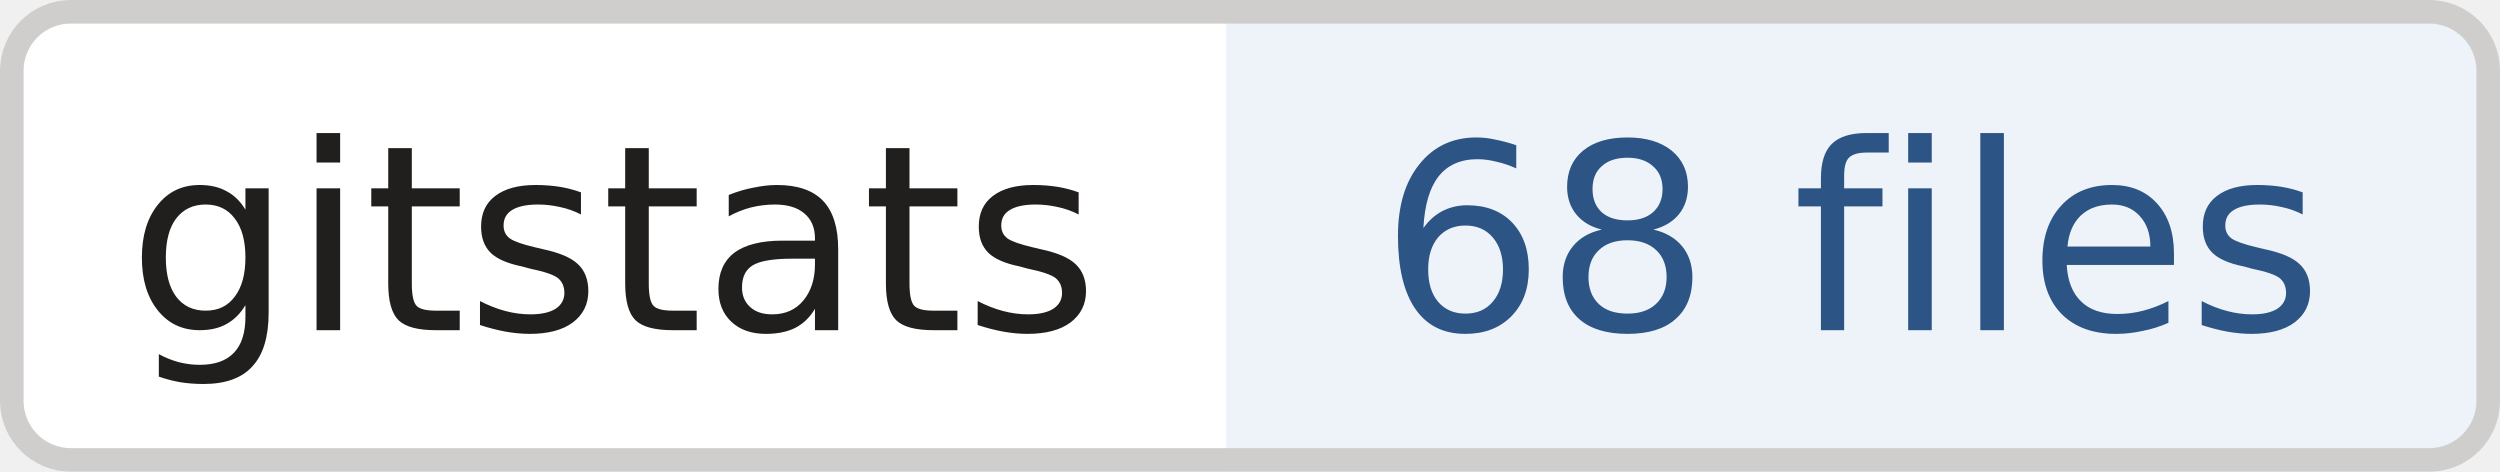
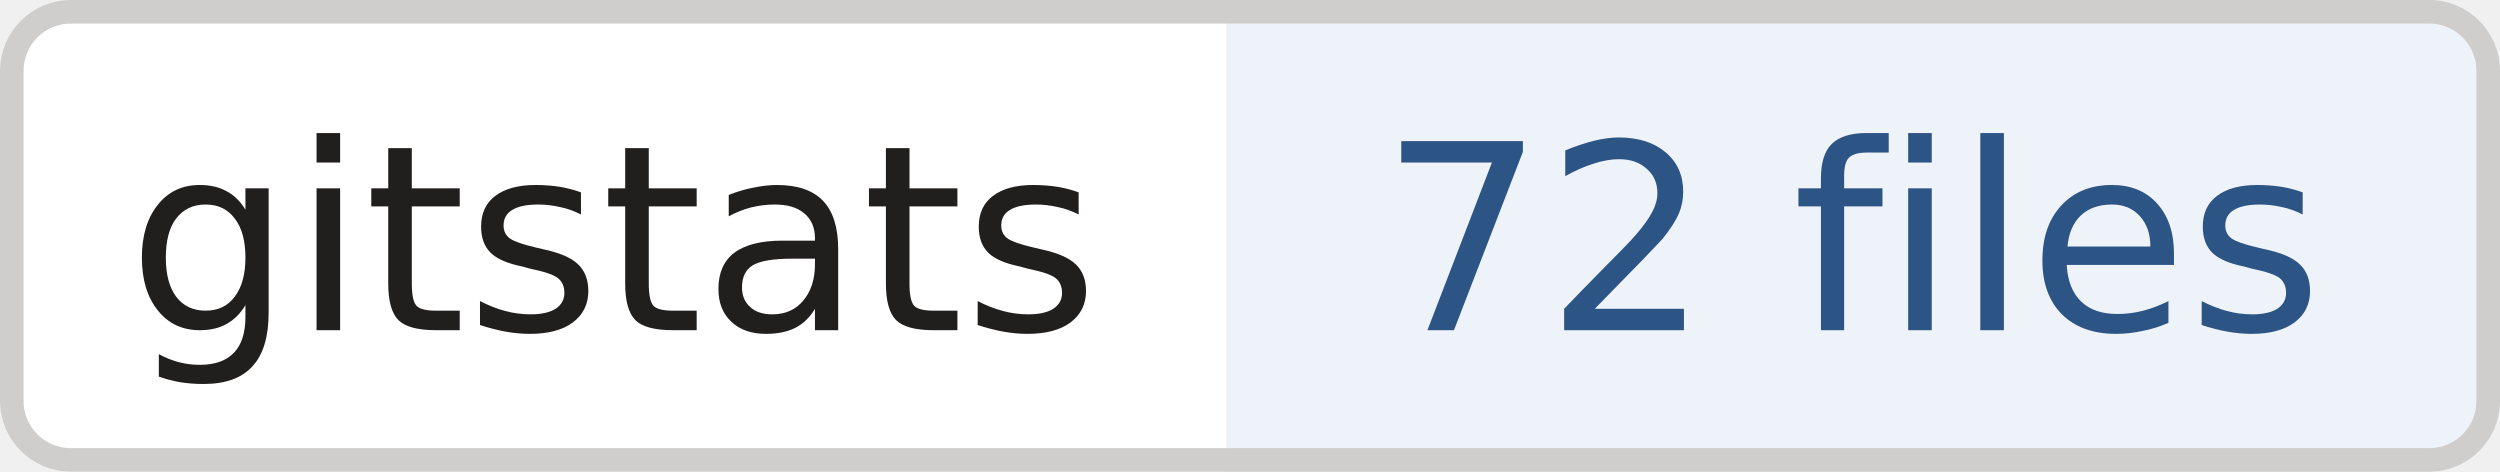
- <svg xmlns="http://www.w3.org/2000/svg" width="106" height="20" role="img" aria-label="gitstats: 68 files">
+ <svg xmlns="http://www.w3.org/2000/svg" width="106" height="20" role="img" aria-label="gitstats: 72 files">
  <clipPath id="r">
    <rect width="106" height="20" rx="3" fill="#fff" />
  </clipPath>
  <g clip-path="url(#r)">
    <rect x="0" width="52" height="20" fill="#fff" />
    <rect x="52" width="54" height="20" fill="#eef3fa" />
  </g>
  <rect x=".5" y=".5" width="105" height="19" rx="2.5" fill="none" stroke="#cfcecd" />
  <g text-anchor="middle" font-family="Verdana,Geneva,DejaVu Sans,sans-serif" font-size="11" text-rendering="geometricPrecision">
    <text x="26.0" y="14.0" fill="#211e1e" textLength="42.0">gitstats</text>
-     <text x="78.5" y="14.0" fill="#2c5485" textLength="43.0">68 files</text>
+     <text x="78.5" y="14.0" fill="#2c5485" textLength="43.0">72 files</text>
  </g>
</svg>
